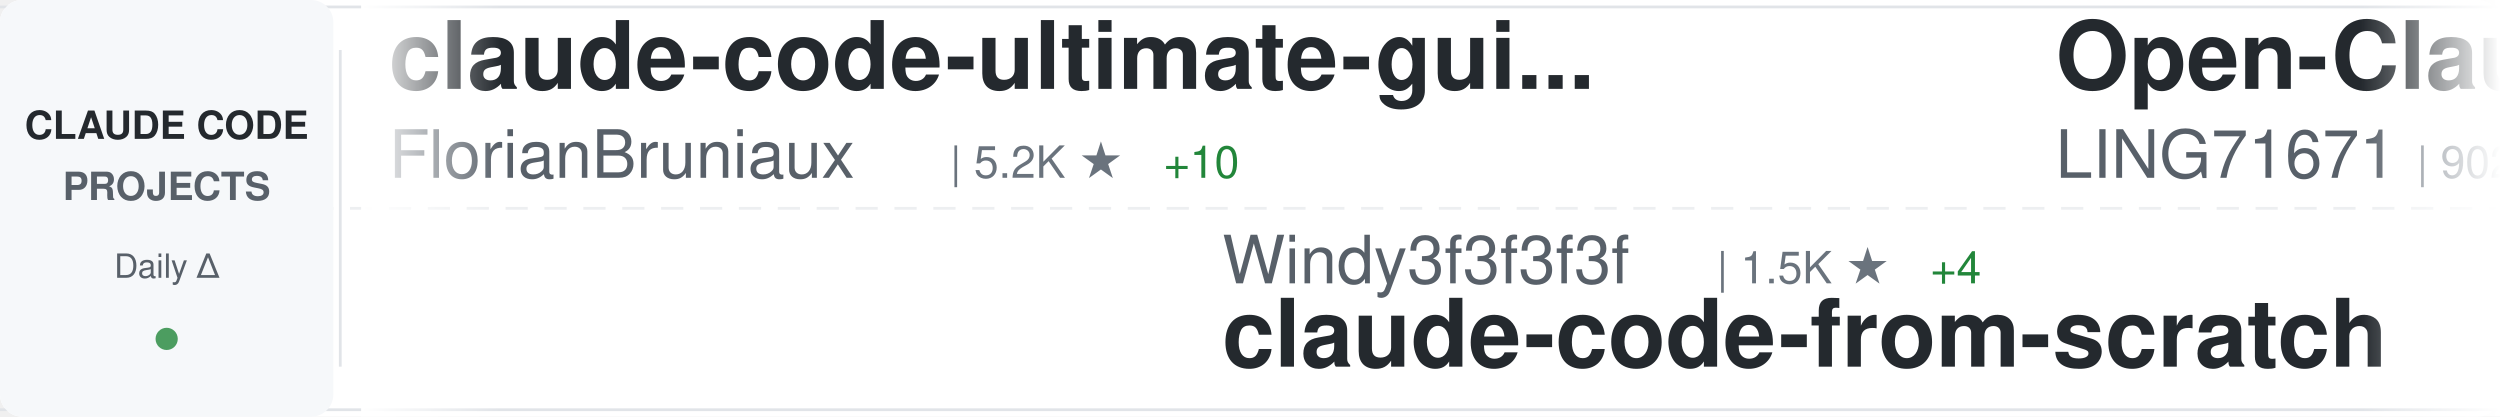
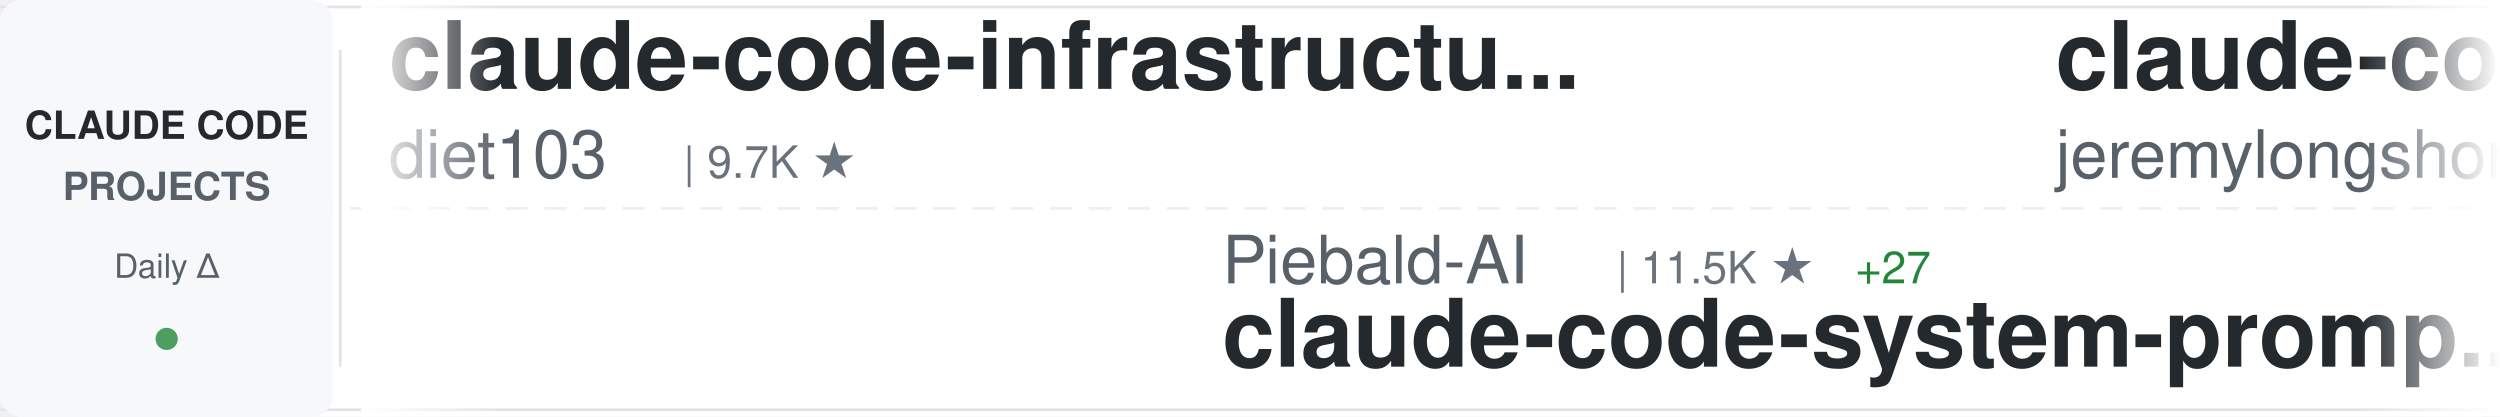
<svg xmlns="http://www.w3.org/2000/svg" width="900" height="150">
  <defs>
    <linearGradient id="awesomeLeftFade" x1="0%" y1="0%" x2="100%" y2="0%">
      <stop offset="0%" style="stop-color:#ffffff;stop-opacity:1" />
      <stop offset="100%" style="stop-color:#ffffff;stop-opacity:0" />
    </linearGradient>
    <linearGradient id="awesomeRightFade" x1="0%" y1="0%" x2="100%" y2="0%">
      <stop offset="0%" style="stop-color:#ffffff;stop-opacity:0" />
      <stop offset="100%" style="stop-color:#ffffff;stop-opacity:1" />
    </linearGradient>
  </defs>
  <rect width="900" height="150" fill="#ffffff" rx="8" />
  <rect x="0" y="2" width="900" height="1" fill="#e1e4e8" />
  <rect x="0" y="147" width="900" height="1" fill="#e1e4e8" />
  <line x1="0" y1="75" x2="900" y2="75" stroke="#e1e4e8" stroke-width="1" stroke-dasharray="8 6" opacity="0.6" />
  <rect x="0" y="0" width="120" height="150" fill="#f6f8fa" rx="8" />
  <text x="60" y="50" font-family="-apple-system, BlinkMacSystemFont, 'Segoe UI', Helvetica, Arial, sans-serif" font-size="14" font-weight="600" fill="#24292e" text-anchor="middle">CLAUDE CODE</text>
  <text x="60" y="72" font-family="-apple-system, BlinkMacSystemFont, 'Segoe UI', Helvetica, Arial, sans-serif" font-size="14" font-weight="600" fill="#586069" text-anchor="middle">PROJECTS</text>
  <text x="60" y="100" font-family="-apple-system, BlinkMacSystemFont, 'Segoe UI', Helvetica, Arial, sans-serif" font-size="12" font-weight="500" fill="#586069" text-anchor="middle">Daily Δ</text>
  <circle cx="60" cy="122" r="4" fill="#22863a" opacity="0.8" />
  <rect x="122" y="18" width="1" height="114" fill="#e1e4e8" />
  <clipPath id="awesomeTickerClip">
    <rect x="130" y="0" width="770" height="150" />
  </clipPath>
  <g clip-path="url(#awesomeTickerClip)">
    <g id="awesomeTickerItems">
      <animateTransform attributeName="transform" attributeType="XML" type="translate" from="0 0" to="-3000 0" dur="54s" repeatCount="indefinite" />
      <g transform="translate(0, 0)">
-         <text x="140" y="32" font-family="-apple-system, BlinkMacSystemFont, 'Segoe UI', Helvetica, Arial, sans-serif" font-size="34" font-weight="600" fill="#24292e">claude-code-ultimate-gui...</text>
-         <text x="140" y="64" font-family="-apple-system, BlinkMacSystemFont, 'Segoe UI', Helvetica, Arial, sans-serif" font-size="24" font-weight="400" fill="#586069">FlorianBruniaux</text>
-         <text x="342" y="64" font-family="-apple-system, BlinkMacSystemFont, 'Segoe UI', Helvetica, Arial, sans-serif" font-size="16" font-weight="500" fill="#6a737d">| 5.2K ★</text>
-         <text x="419" y="64" font-family="-apple-system, BlinkMacSystemFont, 'Segoe UI', Helvetica, Arial, sans-serif" font-size="16" font-weight="500" fill="#22863a"> +10</text>
+         <text x="140" y="32" font-family="-apple-system, BlinkMacSystemFont, 'Segoe UI', Helvetica, Arial, sans-serif" font-size="34" font-weight="600" fill="#24292e">claude-code-infrastructu...</text>
+         <text x="140" y="64" font-family="-apple-system, BlinkMacSystemFont, 'Segoe UI', Helvetica, Arial, sans-serif" font-size="24" font-weight="400" fill="#586069">diet103</text>
+         <text x="246" y="64" font-family="-apple-system, BlinkMacSystemFont, 'Segoe UI', Helvetica, Arial, sans-serif" font-size="16" font-weight="500" fill="#6a737d">| 9.7K ★</text>
      </g>
      <g transform="translate(300, 0)">
-         <text x="140" y="102" font-family="-apple-system, BlinkMacSystemFont, 'Segoe UI', Helvetica, Arial, sans-serif" font-size="24" font-weight="400" fill="#586069">Windy3f3f3f3f</text>
-         <text x="318" y="102" font-family="-apple-system, BlinkMacSystemFont, 'Segoe UI', Helvetica, Arial, sans-serif" font-size="16" font-weight="500" fill="#6a737d">| 1.5K ★</text>
-         <text x="395" y="102" font-family="-apple-system, BlinkMacSystemFont, 'Segoe UI', Helvetica, Arial, sans-serif" font-size="16" font-weight="500" fill="#22863a"> +4</text>
-         <text x="140" y="132" font-family="-apple-system, BlinkMacSystemFont, 'Segoe UI', Helvetica, Arial, sans-serif" font-size="34" font-weight="600" fill="#24292e">claude-code-from-scratch</text>
+         <text x="140" y="102" font-family="-apple-system, BlinkMacSystemFont, 'Segoe UI', Helvetica, Arial, sans-serif" font-size="24" font-weight="400" fill="#586069">Piebald-AI</text>
+         <text x="282" y="102" font-family="-apple-system, BlinkMacSystemFont, 'Segoe UI', Helvetica, Arial, sans-serif" font-size="16" font-weight="500" fill="#6a737d">| 11.5K ★</text>
+         <text x="368" y="102" font-family="-apple-system, BlinkMacSystemFont, 'Segoe UI', Helvetica, Arial, sans-serif" font-size="16" font-weight="500" fill="#22863a"> +27</text>
+         <text x="140" y="132" font-family="-apple-system, BlinkMacSystemFont, 'Segoe UI', Helvetica, Arial, sans-serif" font-size="34" font-weight="600" fill="#24292e">claude-code-system-promp...</text>
      </g>
      <g transform="translate(600, 0)">
-         <text x="140" y="32" font-family="-apple-system, BlinkMacSystemFont, 'Segoe UI', Helvetica, Arial, sans-serif" font-size="34" font-weight="600" fill="#24292e">Open-ClaudeCode</text>
-         <text x="140" y="64" font-family="-apple-system, BlinkMacSystemFont, 'Segoe UI', Helvetica, Arial, sans-serif" font-size="24" font-weight="400" fill="#586069">LING71671</text>
-         <text x="270" y="64" font-family="-apple-system, BlinkMacSystemFont, 'Segoe UI', Helvetica, Arial, sans-serif" font-size="16" font-weight="500" fill="#6a737d">| 902 ★</text>
+         <text x="140" y="32" font-family="-apple-system, BlinkMacSystemFont, 'Segoe UI', Helvetica, Arial, sans-serif" font-size="34" font-weight="600" fill="#24292e">claude-code-plugins-plus...</text>
+         <text x="140" y="64" font-family="-apple-system, BlinkMacSystemFont, 'Segoe UI', Helvetica, Arial, sans-serif" font-size="24" font-weight="400" fill="#586069">jeremylongshore</text>
+         <text x="342" y="64" font-family="-apple-system, BlinkMacSystemFont, 'Segoe UI', Helvetica, Arial, sans-serif" font-size="16" font-weight="500" fill="#6a737d">| 2.5K ★</text>
+         <text x="419" y="64" font-family="-apple-system, BlinkMacSystemFont, 'Segoe UI', Helvetica, Arial, sans-serif" font-size="16" font-weight="500" fill="#22863a"> +8</text>
      </g>
      <g transform="translate(900, 0)">
-         <text x="140" y="102" font-family="-apple-system, BlinkMacSystemFont, 'Segoe UI', Helvetica, Arial, sans-serif" font-size="24" font-weight="400" fill="#586069">catlog22</text>
-         <text x="258" y="102" font-family="-apple-system, BlinkMacSystemFont, 'Segoe UI', Helvetica, Arial, sans-serif" font-size="16" font-weight="500" fill="#6a737d">| 2.1K ★</text>
-         <text x="335" y="102" font-family="-apple-system, BlinkMacSystemFont, 'Segoe UI', Helvetica, Arial, sans-serif" font-size="16" font-weight="500" fill="#22863a"> +2</text>
-         <text x="140" y="132" font-family="-apple-system, BlinkMacSystemFont, 'Segoe UI', Helvetica, Arial, sans-serif" font-size="34" font-weight="600" fill="#24292e">Claude-Code-Workflow</text>
+         <text x="140" y="102" font-family="-apple-system, BlinkMacSystemFont, 'Segoe UI', Helvetica, Arial, sans-serif" font-size="24" font-weight="400" fill="#586069">lst97</text>
+         <text x="222" y="102" font-family="-apple-system, BlinkMacSystemFont, 'Segoe UI', Helvetica, Arial, sans-serif" font-size="16" font-weight="500" fill="#6a737d">| 1.6K ★</text>
+         <text x="140" y="132" font-family="-apple-system, BlinkMacSystemFont, 'Segoe UI', Helvetica, Arial, sans-serif" font-size="34" font-weight="600" fill="#24292e">claude-code-sub-agents</text>
      </g>
      <g transform="translate(1200, 0)">
-         <text x="140" y="32" font-family="-apple-system, BlinkMacSystemFont, 'Segoe UI', Helvetica, Arial, sans-serif" font-size="34" font-weight="600" fill="#24292e">free-claude-code</text>
-         <text x="140" y="64" font-family="-apple-system, BlinkMacSystemFont, 'Segoe UI', Helvetica, Arial, sans-serif" font-size="24" font-weight="400" fill="#586069">Alishahryar1</text>
-         <text x="306" y="64" font-family="-apple-system, BlinkMacSystemFont, 'Segoe UI', Helvetica, Arial, sans-serif" font-size="16" font-weight="500" fill="#6a737d">| 37.6K ★</text>
-         <text x="392" y="64" font-family="-apple-system, BlinkMacSystemFont, 'Segoe UI', Helvetica, Arial, sans-serif" font-size="16" font-weight="500" fill="#22863a"> +235</text>
+         <text x="140" y="32" font-family="-apple-system, BlinkMacSystemFont, 'Segoe UI', Helvetica, Arial, sans-serif" font-size="34" font-weight="600" fill="#24292e">claude-code-spec-workflo...</text>
+         <text x="140" y="64" font-family="-apple-system, BlinkMacSystemFont, 'Segoe UI', Helvetica, Arial, sans-serif" font-size="24" font-weight="400" fill="#586069">Pimzino</text>
+         <text x="246" y="64" font-family="-apple-system, BlinkMacSystemFont, 'Segoe UI', Helvetica, Arial, sans-serif" font-size="16" font-weight="500" fill="#6a737d">| 3.8K ★</text>
+         <text x="323" y="64" font-family="-apple-system, BlinkMacSystemFont, 'Segoe UI', Helvetica, Arial, sans-serif" font-size="16" font-weight="500" fill="#22863a"> +1</text>
      </g>
      <g transform="translate(1500, 0)">
-         <text x="140" y="102" font-family="-apple-system, BlinkMacSystemFont, 'Segoe UI', Helvetica, Arial, sans-serif" font-size="24" font-weight="400" fill="#586069">pengchengneo</text>
-         <text x="306" y="102" font-family="-apple-system, BlinkMacSystemFont, 'Segoe UI', Helvetica, Arial, sans-serif" font-size="16" font-weight="500" fill="#6a737d">| 1.6K ★</text>
-         <text x="383" y="102" font-family="-apple-system, BlinkMacSystemFont, 'Segoe UI', Helvetica, Arial, sans-serif" font-size="16" font-weight="500" fill="#22863a"> +5</text>
+         <text x="140" y="102" font-family="-apple-system, BlinkMacSystemFont, 'Segoe UI', Helvetica, Arial, sans-serif" font-size="24" font-weight="400" fill="#586069">KPR111</text>
+         <text x="234" y="102" font-family="-apple-system, BlinkMacSystemFont, 'Segoe UI', Helvetica, Arial, sans-serif" font-size="16" font-weight="500" fill="#6a737d">| 18 ★</text>
        <text x="140" y="132" font-family="-apple-system, BlinkMacSystemFont, 'Segoe UI', Helvetica, Arial, sans-serif" font-size="34" font-weight="600" fill="#24292e">Claude-Code</text>
      </g>
      <g transform="translate(1800, 0)">
-         <text x="140" y="32" font-family="-apple-system, BlinkMacSystemFont, 'Segoe UI', Helvetica, Arial, sans-serif" font-size="34" font-weight="600" fill="#24292e">how-claude-code-works</text>
-         <text x="140" y="64" font-family="-apple-system, BlinkMacSystemFont, 'Segoe UI', Helvetica, Arial, sans-serif" font-size="24" font-weight="400" fill="#586069">Windy3f3f3f3f</text>
-         <text x="318" y="64" font-family="-apple-system, BlinkMacSystemFont, 'Segoe UI', Helvetica, Arial, sans-serif" font-size="16" font-weight="500" fill="#6a737d">| 2.8K ★</text>
-         <text x="395" y="64" font-family="-apple-system, BlinkMacSystemFont, 'Segoe UI', Helvetica, Arial, sans-serif" font-size="16" font-weight="500" fill="#22863a"> +2</text>
+         <text x="140" y="32" font-family="-apple-system, BlinkMacSystemFont, 'Segoe UI', Helvetica, Arial, sans-serif" font-size="34" font-weight="600" fill="#24292e">Claude-code</text>
+         <text x="140" y="64" font-family="-apple-system, BlinkMacSystemFont, 'Segoe UI', Helvetica, Arial, sans-serif" font-size="24" font-weight="400" fill="#586069">fazxes</text>
+         <text x="234" y="64" font-family="-apple-system, BlinkMacSystemFont, 'Segoe UI', Helvetica, Arial, sans-serif" font-size="16" font-weight="500" fill="#6a737d">| 222 ★</text>
      </g>
      <g transform="translate(2100, 0)">
-         <text x="140" y="102" font-family="-apple-system, BlinkMacSystemFont, 'Segoe UI', Helvetica, Arial, sans-serif" font-size="24" font-weight="400" fill="#586069">multica-ai</text>
-         <text x="282" y="102" font-family="-apple-system, BlinkMacSystemFont, 'Segoe UI', Helvetica, Arial, sans-serif" font-size="16" font-weight="500" fill="#6a737d">| 184.5K ★</text>
-         <text x="377" y="102" font-family="-apple-system, BlinkMacSystemFont, 'Segoe UI', Helvetica, Arial, sans-serif" font-size="16" font-weight="500" fill="#22863a"> +745</text>
-         <text x="140" y="132" font-family="-apple-system, BlinkMacSystemFont, 'Segoe UI', Helvetica, Arial, sans-serif" font-size="34" font-weight="600" fill="#24292e">andrej-karpathy-skills</text>
+         <text x="140" y="102" font-family="-apple-system, BlinkMacSystemFont, 'Segoe UI', Helvetica, Arial, sans-serif" font-size="24" font-weight="400" fill="#586069">repowise-dev</text>
+         <text x="306" y="102" font-family="-apple-system, BlinkMacSystemFont, 'Segoe UI', Helvetica, Arial, sans-serif" font-size="16" font-weight="500" fill="#6a737d">| 1.1K ★</text>
+         <text x="383" y="102" font-family="-apple-system, BlinkMacSystemFont, 'Segoe UI', Helvetica, Arial, sans-serif" font-size="16" font-weight="500" fill="#22863a"> +3</text>
+         <text x="140" y="132" font-family="-apple-system, BlinkMacSystemFont, 'Segoe UI', Helvetica, Arial, sans-serif" font-size="34" font-weight="600" fill="#24292e">claude-code-prompts</text>
      </g>
      <g transform="translate(2400, 0)">
-         <text x="140" y="32" font-family="-apple-system, BlinkMacSystemFont, 'Segoe UI', Helvetica, Arial, sans-serif" font-size="34" font-weight="600" fill="#24292e">oh-my-claudecode</text>
-         <text x="140" y="64" font-family="-apple-system, BlinkMacSystemFont, 'Segoe UI', Helvetica, Arial, sans-serif" font-size="24" font-weight="400" fill="#586069">Yeachan-Heo</text>
-         <text x="294" y="64" font-family="-apple-system, BlinkMacSystemFont, 'Segoe UI', Helvetica, Arial, sans-serif" font-size="16" font-weight="500" fill="#6a737d">| 37.2K ★</text>
-         <text x="380" y="64" font-family="-apple-system, BlinkMacSystemFont, 'Segoe UI', Helvetica, Arial, sans-serif" font-size="16" font-weight="500" fill="#22863a"> +62</text>
+         <text x="140" y="32" font-family="-apple-system, BlinkMacSystemFont, 'Segoe UI', Helvetica, Arial, sans-serif" font-size="34" font-weight="600" fill="#24292e">claude_code_src</text>
+         <text x="140" y="64" font-family="-apple-system, BlinkMacSystemFont, 'Segoe UI', Helvetica, Arial, sans-serif" font-size="24" font-weight="400" fill="#586069">ponponon</text>
+         <text x="258" y="64" font-family="-apple-system, BlinkMacSystemFont, 'Segoe UI', Helvetica, Arial, sans-serif" font-size="16" font-weight="500" fill="#6a737d">| 2.3K ★</text>
+         <text x="335" y="64" font-family="-apple-system, BlinkMacSystemFont, 'Segoe UI', Helvetica, Arial, sans-serif" font-size="16" font-weight="500" fill="#22863a"> +1</text>
      </g>
      <g transform="translate(2700, 0)">
        <text x="140" y="102" font-family="-apple-system, BlinkMacSystemFont, 'Segoe UI', Helvetica, Arial, sans-serif" font-size="24" font-weight="400" fill="#586069">carlvellotti</text>
        <text x="306" y="102" font-family="-apple-system, BlinkMacSystemFont, 'Segoe UI', Helvetica, Arial, sans-serif" font-size="16" font-weight="500" fill="#6a737d">| 2.1K ★</text>
        <text x="383" y="102" font-family="-apple-system, BlinkMacSystemFont, 'Segoe UI', Helvetica, Arial, sans-serif" font-size="16" font-weight="500" fill="#22863a"> +1</text>
        <text x="140" y="132" font-family="-apple-system, BlinkMacSystemFont, 'Segoe UI', Helvetica, Arial, sans-serif" font-size="34" font-weight="600" fill="#24292e">claude-code-pm-course</text>
      </g>
      <g transform="translate(3000, 0)">
-         <text x="140" y="32" font-family="-apple-system, BlinkMacSystemFont, 'Segoe UI', Helvetica, Arial, sans-serif" font-size="34" font-weight="600" fill="#24292e">claude-code-ultimate-gui...</text>
-         <text x="140" y="64" font-family="-apple-system, BlinkMacSystemFont, 'Segoe UI', Helvetica, Arial, sans-serif" font-size="24" font-weight="400" fill="#586069">FlorianBruniaux</text>
-         <text x="342" y="64" font-family="-apple-system, BlinkMacSystemFont, 'Segoe UI', Helvetica, Arial, sans-serif" font-size="16" font-weight="500" fill="#6a737d">| 5.2K ★</text>
-         <text x="419" y="64" font-family="-apple-system, BlinkMacSystemFont, 'Segoe UI', Helvetica, Arial, sans-serif" font-size="16" font-weight="500" fill="#22863a"> +10</text>
+         <text x="140" y="32" font-family="-apple-system, BlinkMacSystemFont, 'Segoe UI', Helvetica, Arial, sans-serif" font-size="34" font-weight="600" fill="#24292e">claude-code-infrastructu...</text>
+         <text x="140" y="64" font-family="-apple-system, BlinkMacSystemFont, 'Segoe UI', Helvetica, Arial, sans-serif" font-size="24" font-weight="400" fill="#586069">diet103</text>
+         <text x="246" y="64" font-family="-apple-system, BlinkMacSystemFont, 'Segoe UI', Helvetica, Arial, sans-serif" font-size="16" font-weight="500" fill="#6a737d">| 9.7K ★</text>
      </g>
      <g transform="translate(3300, 0)">
-         <text x="140" y="102" font-family="-apple-system, BlinkMacSystemFont, 'Segoe UI', Helvetica, Arial, sans-serif" font-size="24" font-weight="400" fill="#586069">Windy3f3f3f3f</text>
-         <text x="318" y="102" font-family="-apple-system, BlinkMacSystemFont, 'Segoe UI', Helvetica, Arial, sans-serif" font-size="16" font-weight="500" fill="#6a737d">| 1.5K ★</text>
-         <text x="395" y="102" font-family="-apple-system, BlinkMacSystemFont, 'Segoe UI', Helvetica, Arial, sans-serif" font-size="16" font-weight="500" fill="#22863a"> +4</text>
-         <text x="140" y="132" font-family="-apple-system, BlinkMacSystemFont, 'Segoe UI', Helvetica, Arial, sans-serif" font-size="34" font-weight="600" fill="#24292e">claude-code-from-scratch</text>
+         <text x="140" y="102" font-family="-apple-system, BlinkMacSystemFont, 'Segoe UI', Helvetica, Arial, sans-serif" font-size="24" font-weight="400" fill="#586069">Piebald-AI</text>
+         <text x="282" y="102" font-family="-apple-system, BlinkMacSystemFont, 'Segoe UI', Helvetica, Arial, sans-serif" font-size="16" font-weight="500" fill="#6a737d">| 11.5K ★</text>
+         <text x="368" y="102" font-family="-apple-system, BlinkMacSystemFont, 'Segoe UI', Helvetica, Arial, sans-serif" font-size="16" font-weight="500" fill="#22863a"> +27</text>
+         <text x="140" y="132" font-family="-apple-system, BlinkMacSystemFont, 'Segoe UI', Helvetica, Arial, sans-serif" font-size="34" font-weight="600" fill="#24292e">claude-code-system-promp...</text>
      </g>
      <g transform="translate(3600, 0)">
-         <text x="140" y="32" font-family="-apple-system, BlinkMacSystemFont, 'Segoe UI', Helvetica, Arial, sans-serif" font-size="34" font-weight="600" fill="#24292e">Open-ClaudeCode</text>
-         <text x="140" y="64" font-family="-apple-system, BlinkMacSystemFont, 'Segoe UI', Helvetica, Arial, sans-serif" font-size="24" font-weight="400" fill="#586069">LING71671</text>
-         <text x="270" y="64" font-family="-apple-system, BlinkMacSystemFont, 'Segoe UI', Helvetica, Arial, sans-serif" font-size="16" font-weight="500" fill="#6a737d">| 902 ★</text>
+         <text x="140" y="32" font-family="-apple-system, BlinkMacSystemFont, 'Segoe UI', Helvetica, Arial, sans-serif" font-size="34" font-weight="600" fill="#24292e">claude-code-plugins-plus...</text>
+         <text x="140" y="64" font-family="-apple-system, BlinkMacSystemFont, 'Segoe UI', Helvetica, Arial, sans-serif" font-size="24" font-weight="400" fill="#586069">jeremylongshore</text>
+         <text x="342" y="64" font-family="-apple-system, BlinkMacSystemFont, 'Segoe UI', Helvetica, Arial, sans-serif" font-size="16" font-weight="500" fill="#6a737d">| 2.5K ★</text>
+         <text x="419" y="64" font-family="-apple-system, BlinkMacSystemFont, 'Segoe UI', Helvetica, Arial, sans-serif" font-size="16" font-weight="500" fill="#22863a"> +8</text>
      </g>
      <g transform="translate(3900, 0)">
-         <text x="140" y="102" font-family="-apple-system, BlinkMacSystemFont, 'Segoe UI', Helvetica, Arial, sans-serif" font-size="24" font-weight="400" fill="#586069">catlog22</text>
-         <text x="258" y="102" font-family="-apple-system, BlinkMacSystemFont, 'Segoe UI', Helvetica, Arial, sans-serif" font-size="16" font-weight="500" fill="#6a737d">| 2.1K ★</text>
-         <text x="335" y="102" font-family="-apple-system, BlinkMacSystemFont, 'Segoe UI', Helvetica, Arial, sans-serif" font-size="16" font-weight="500" fill="#22863a"> +2</text>
-         <text x="140" y="132" font-family="-apple-system, BlinkMacSystemFont, 'Segoe UI', Helvetica, Arial, sans-serif" font-size="34" font-weight="600" fill="#24292e">Claude-Code-Workflow</text>
+         <text x="140" y="102" font-family="-apple-system, BlinkMacSystemFont, 'Segoe UI', Helvetica, Arial, sans-serif" font-size="24" font-weight="400" fill="#586069">lst97</text>
+         <text x="222" y="102" font-family="-apple-system, BlinkMacSystemFont, 'Segoe UI', Helvetica, Arial, sans-serif" font-size="16" font-weight="500" fill="#6a737d">| 1.6K ★</text>
+         <text x="140" y="132" font-family="-apple-system, BlinkMacSystemFont, 'Segoe UI', Helvetica, Arial, sans-serif" font-size="34" font-weight="600" fill="#24292e">claude-code-sub-agents</text>
      </g>
    </g>
  </g>
  <rect x="130" y="0" width="50" height="150" fill="url(#awesomeLeftFade)" />
  <rect x="850" y="0" width="50" height="150" fill="url(#awesomeRightFade)" />
</svg>
